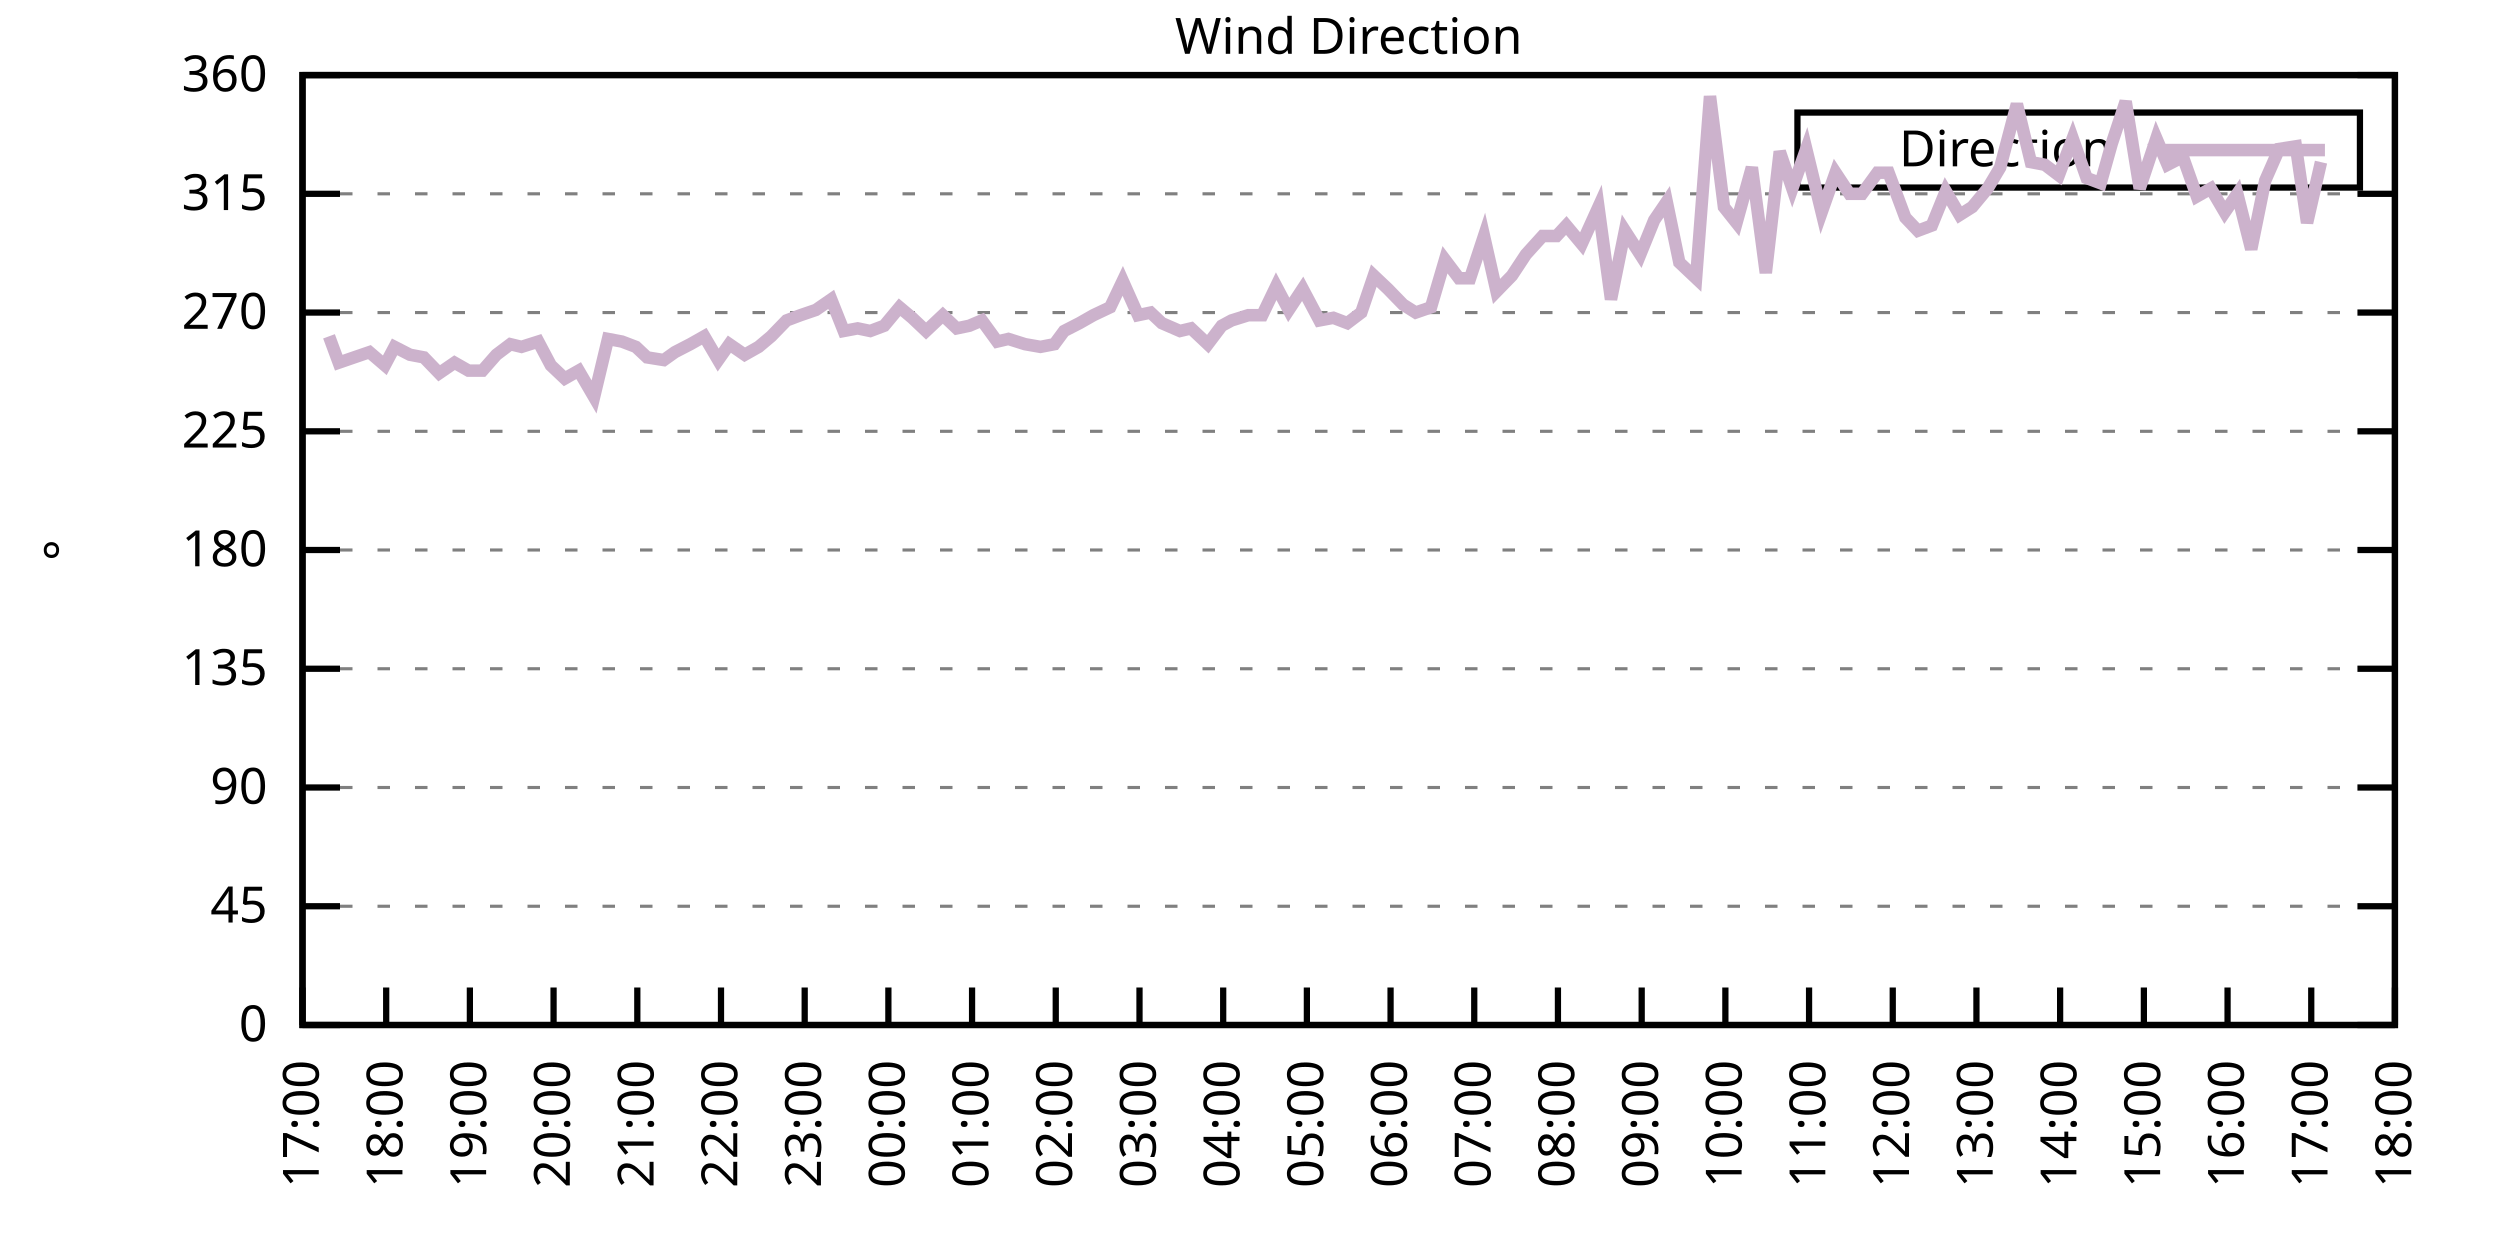
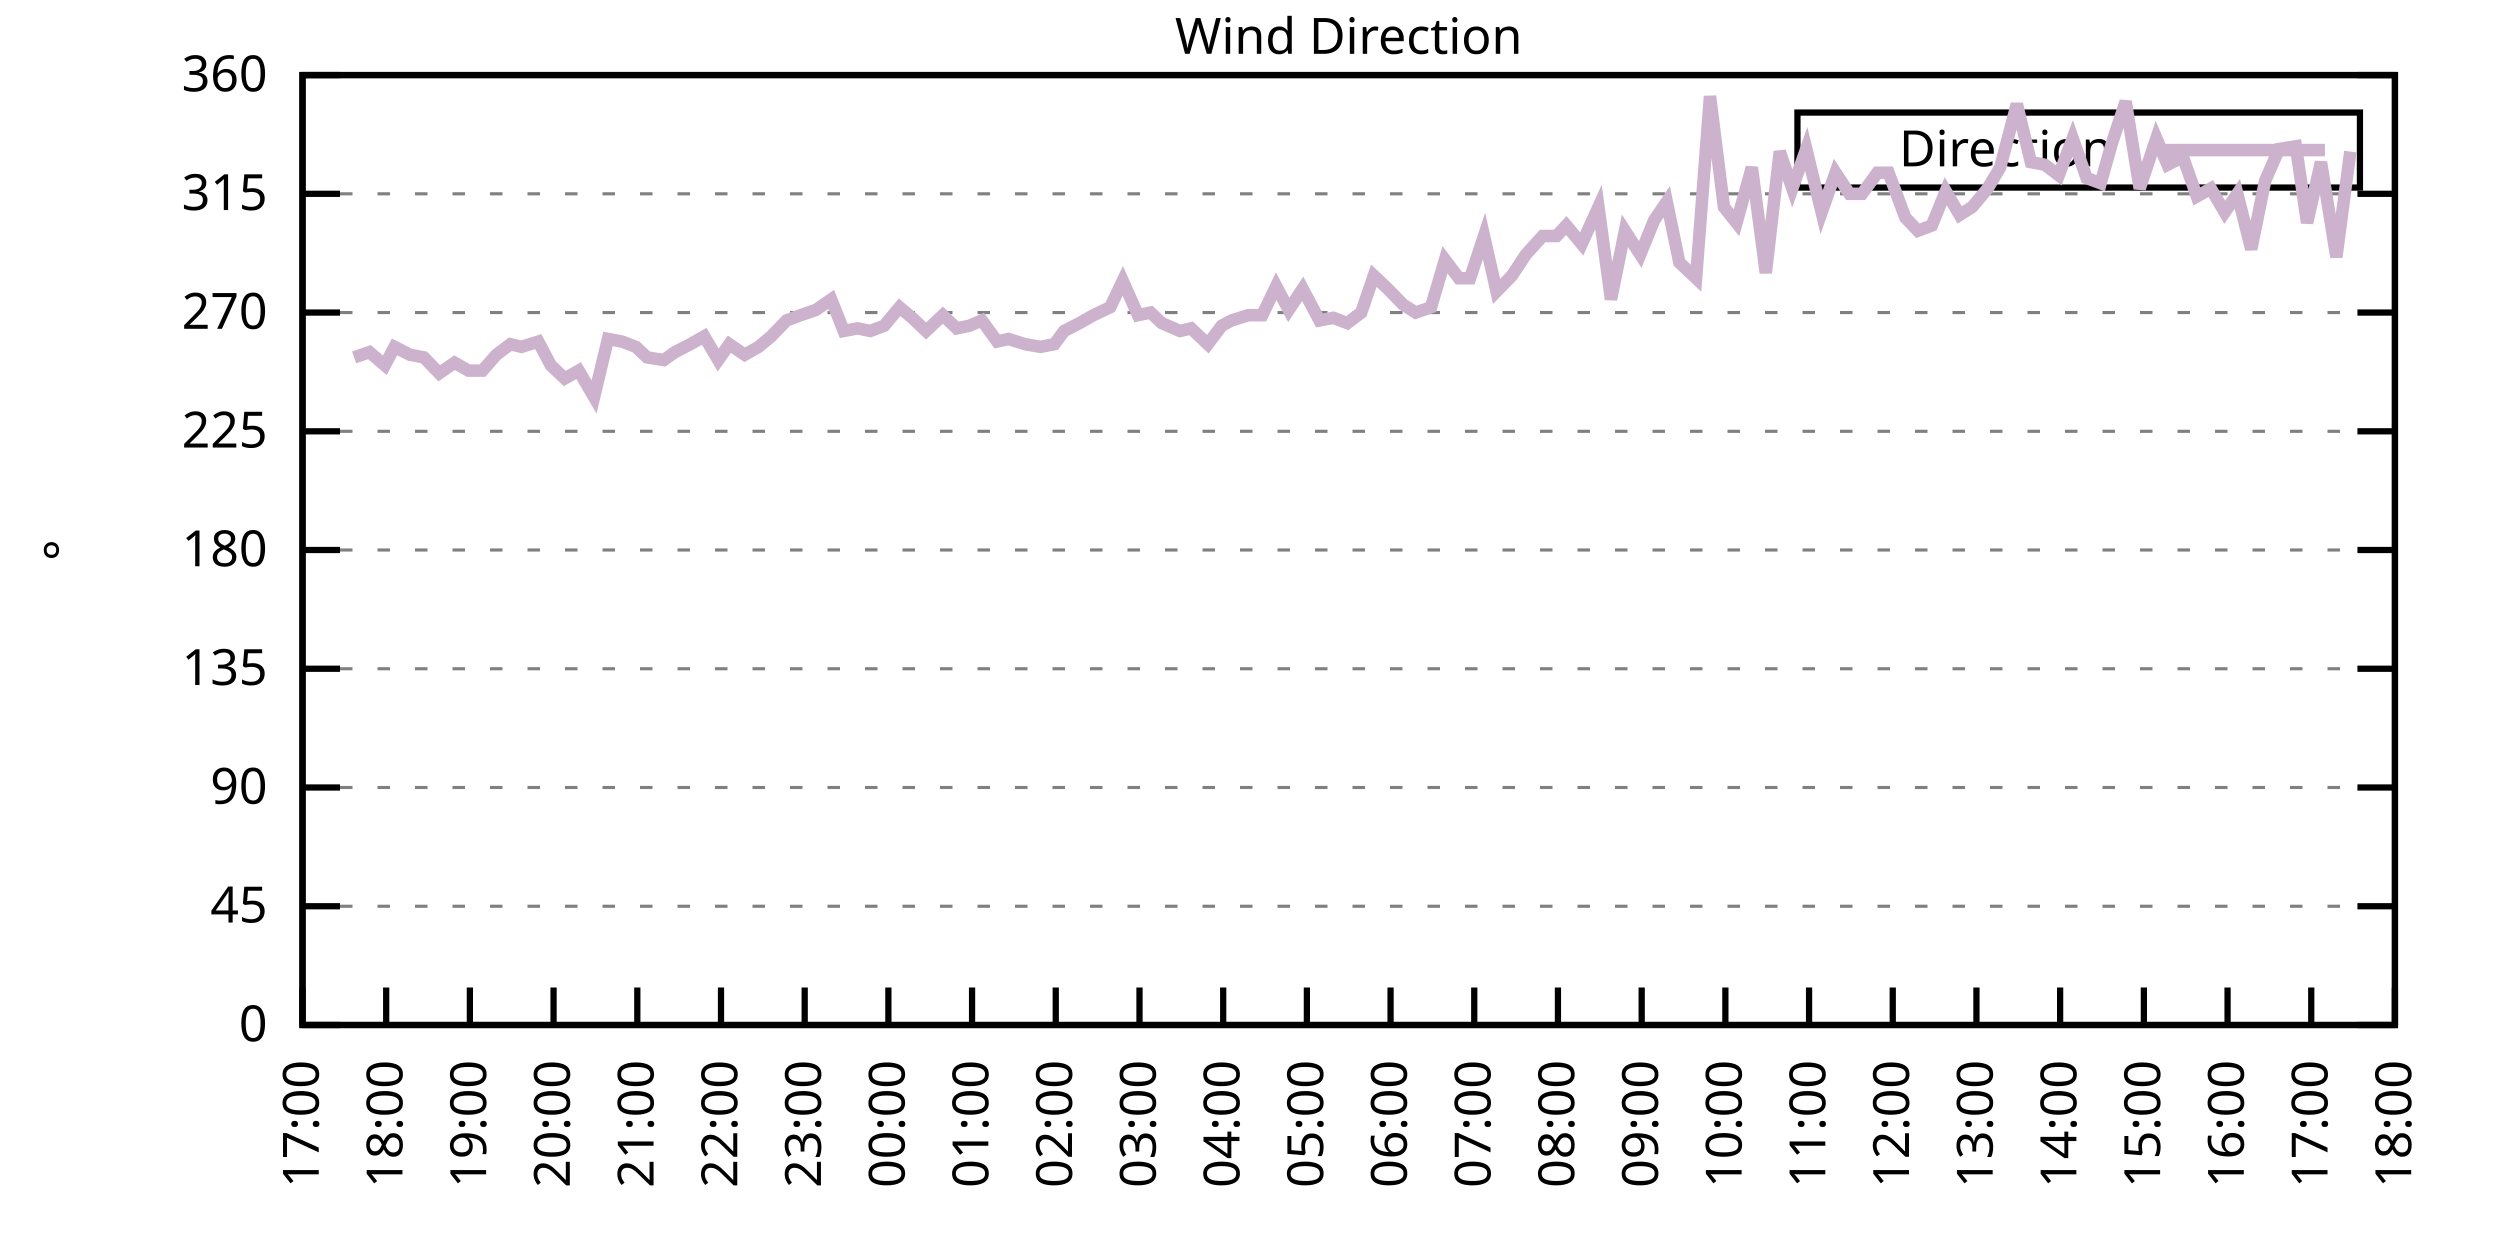
<svg xmlns="http://www.w3.org/2000/svg" xmlns:xlink="http://www.w3.org/1999/xlink" width="400" height="200" viewBox="0 0 400 200">
  <g id="gnuplot_canvas">
    <rect x="0" y="0" width="400" height="200" fill="none" />
    <defs>
      <circle id="gpDot" r="0.5" stroke-width="0.5" stroke="currentColor" />
      <path id="gpPt0" stroke-width="0.333" stroke="currentColor" d="M-1,0 h2 M0,-1 v2" />
      <path id="gpPt1" stroke-width="0.333" stroke="currentColor" d="M-1,-1 L1,1 M1,-1 L-1,1" />
      <path id="gpPt2" stroke-width="0.333" stroke="currentColor" d="M-1,0 L1,0 M0,-1 L0,1 M-1,-1 L1,1 M-1,1 L1,-1" />
      <rect id="gpPt3" stroke-width="0.333" stroke="currentColor" x="-1" y="-1" width="2" height="2" />
      <rect id="gpPt4" stroke-width="0.333" stroke="currentColor" fill="currentColor" x="-1" y="-1" width="2" height="2" />
      <circle id="gpPt5" stroke-width="0.333" stroke="currentColor" cx="0" cy="0" r="1" />
      <use xlink:href="#gpPt5" id="gpPt6" fill="currentColor" stroke="none" />
      <path id="gpPt7" stroke-width="0.333" stroke="currentColor" d="M0,-1.33 L-1.33,0.67 L1.33,0.67 z" />
      <use xlink:href="#gpPt7" id="gpPt8" fill="currentColor" stroke="none" />
      <use xlink:href="#gpPt7" id="gpPt9" stroke="currentColor" transform="rotate(180)" />
      <use xlink:href="#gpPt9" id="gpPt10" fill="currentColor" stroke="none" />
      <use xlink:href="#gpPt3" id="gpPt11" stroke="currentColor" transform="rotate(45)" />
      <use xlink:href="#gpPt11" id="gpPt12" fill="currentColor" stroke="none" />
      <path id="gpPt13" stroke-width="0.333" stroke="currentColor" d="M0,1.330 L1.265,0.411 L0.782,-1.067 L-0.782,-1.076 L-1.265,0.411 z" />
      <use xlink:href="#gpPt13" id="gpPt14" fill="currentColor" stroke="none" />
      <filter id="textbox" filterUnits="objectBoundingBox" x="0" y="0" height="1" width="1">
        <feFlood flood-color="white" flood-opacity="1" result="bgnd" />
        <feComposite in="SourceGraphic" in2="bgnd" operator="atop" />
      </filter>
      <filter id="greybox" filterUnits="objectBoundingBox" x="0" y="0" height="1" width="1">
        <feFlood flood-color="lightgrey" flood-opacity="1" result="grey" />
        <feComposite in="SourceGraphic" in2="grey" operator="atop" />
      </filter>
    </defs>
    <g fill="none" color="white" stroke="currentColor" stroke-width="1.00" stroke-linecap="butt" stroke-linejoin="miter">
</g>
    <g fill="none" color="black" stroke="currentColor" stroke-width="1.00" stroke-linecap="butt" stroke-linejoin="miter">
      <g stroke="none" shape-rendering="crispEdges">
        <polygon fill="rgb(255, 255, 255)" points="48.40,164.00 383.18,164.00 383.18,12.02 48.40,12.02 " />
      </g>
    </g>
    <g fill="none" color="black" stroke="currentColor" stroke-width="1.00" stroke-linecap="butt" stroke-linejoin="miter">
</g>
    <g fill="none" color="black" stroke="black" stroke-width="0.50" stroke-linecap="butt" stroke-linejoin="miter">
</g>
    <g fill="none" color="gray" stroke="currentColor" stroke-width="0.50" stroke-linecap="butt" stroke-linejoin="miter">
      <path stroke="gray" stroke-dasharray="2,4" class="gridline" d="M48.40,164.00 L383.19,164.00  " />
    </g>
    <g fill="none" color="gray" stroke="gray" stroke-width="1.00" stroke-linecap="butt" stroke-linejoin="miter">
</g>
    <g fill="none" color="black" stroke="currentColor" stroke-width="1.00" stroke-linecap="butt" stroke-linejoin="miter">
      <path stroke="black" d="M48.40,164.00 L54.40,164.00 M383.19,164.00 L377.19,164.00  " />
      <g transform="translate(42.80,166.60)" stroke="none" fill="black" font-family="Sans" font-size="8.00" text-anchor="end">
        <text>
          <tspan font-family="Sans"> 0</tspan>
        </text>
      </g>
    </g>
    <g fill="none" color="black" stroke="currentColor" stroke-width="1.00" stroke-linecap="butt" stroke-linejoin="miter">
</g>
    <g fill="none" color="black" stroke="black" stroke-width="0.50" stroke-linecap="butt" stroke-linejoin="miter">
</g>
    <g fill="none" color="gray" stroke="currentColor" stroke-width="0.50" stroke-linecap="butt" stroke-linejoin="miter">
      <path stroke="gray" stroke-dasharray="2,4" class="gridline" d="M48.40,145.00 L383.19,145.00  " />
    </g>
    <g fill="none" color="gray" stroke="gray" stroke-width="1.00" stroke-linecap="butt" stroke-linejoin="miter">
</g>
    <g fill="none" color="black" stroke="currentColor" stroke-width="1.00" stroke-linecap="butt" stroke-linejoin="miter">
      <path stroke="black" d="M48.40,145.00 L54.40,145.00 M383.19,145.00 L377.19,145.00  " />
      <g transform="translate(42.80,147.60)" stroke="none" fill="black" font-family="Sans" font-size="8.00" text-anchor="end">
        <text>
          <tspan font-family="Sans"> 45</tspan>
        </text>
      </g>
    </g>
    <g fill="none" color="black" stroke="currentColor" stroke-width="1.00" stroke-linecap="butt" stroke-linejoin="miter">
</g>
    <g fill="none" color="black" stroke="black" stroke-width="0.50" stroke-linecap="butt" stroke-linejoin="miter">
</g>
    <g fill="none" color="gray" stroke="currentColor" stroke-width="0.50" stroke-linecap="butt" stroke-linejoin="miter">
      <path stroke="gray" stroke-dasharray="2,4" class="gridline" d="M48.40,126.00 L383.19,126.00  " />
    </g>
    <g fill="none" color="gray" stroke="gray" stroke-width="1.00" stroke-linecap="butt" stroke-linejoin="miter">
</g>
    <g fill="none" color="black" stroke="currentColor" stroke-width="1.00" stroke-linecap="butt" stroke-linejoin="miter">
      <path stroke="black" d="M48.40,126.00 L54.40,126.00 M383.19,126.00 L377.19,126.00  " />
      <g transform="translate(42.80,128.60)" stroke="none" fill="black" font-family="Sans" font-size="8.00" text-anchor="end">
        <text>
          <tspan font-family="Sans"> 90</tspan>
        </text>
      </g>
    </g>
    <g fill="none" color="black" stroke="currentColor" stroke-width="1.00" stroke-linecap="butt" stroke-linejoin="miter">
</g>
    <g fill="none" color="black" stroke="black" stroke-width="0.50" stroke-linecap="butt" stroke-linejoin="miter">
</g>
    <g fill="none" color="gray" stroke="currentColor" stroke-width="0.50" stroke-linecap="butt" stroke-linejoin="miter">
      <path stroke="gray" stroke-dasharray="2,4" class="gridline" d="M48.40,107.00 L383.19,107.00  " />
    </g>
    <g fill="none" color="gray" stroke="gray" stroke-width="1.00" stroke-linecap="butt" stroke-linejoin="miter">
</g>
    <g fill="none" color="black" stroke="currentColor" stroke-width="1.00" stroke-linecap="butt" stroke-linejoin="miter">
      <path stroke="black" d="M48.40,107.00 L54.40,107.00 M383.19,107.00 L377.19,107.00  " />
      <g transform="translate(42.80,109.60)" stroke="none" fill="black" font-family="Sans" font-size="8.00" text-anchor="end">
        <text>
          <tspan font-family="Sans"> 135</tspan>
        </text>
      </g>
    </g>
    <g fill="none" color="black" stroke="currentColor" stroke-width="1.00" stroke-linecap="butt" stroke-linejoin="miter">
</g>
    <g fill="none" color="black" stroke="black" stroke-width="0.50" stroke-linecap="butt" stroke-linejoin="miter">
</g>
    <g fill="none" color="gray" stroke="currentColor" stroke-width="0.50" stroke-linecap="butt" stroke-linejoin="miter">
      <path stroke="gray" stroke-dasharray="2,4" class="gridline" d="M48.40,88.00 L383.19,88.00  " />
    </g>
    <g fill="none" color="gray" stroke="gray" stroke-width="1.00" stroke-linecap="butt" stroke-linejoin="miter">
</g>
    <g fill="none" color="black" stroke="currentColor" stroke-width="1.00" stroke-linecap="butt" stroke-linejoin="miter">
      <path stroke="black" d="M48.40,88.00 L54.40,88.00 M383.19,88.00 L377.19,88.00  " />
      <g transform="translate(42.80,90.60)" stroke="none" fill="black" font-family="Sans" font-size="8.00" text-anchor="end">
        <text>
          <tspan font-family="Sans"> 180</tspan>
        </text>
      </g>
    </g>
    <g fill="none" color="black" stroke="currentColor" stroke-width="1.00" stroke-linecap="butt" stroke-linejoin="miter">
</g>
    <g fill="none" color="black" stroke="black" stroke-width="0.50" stroke-linecap="butt" stroke-linejoin="miter">
</g>
    <g fill="none" color="gray" stroke="currentColor" stroke-width="0.50" stroke-linecap="butt" stroke-linejoin="miter">
      <path stroke="gray" stroke-dasharray="2,4" class="gridline" d="M48.40,69.01 L383.19,69.01  " />
    </g>
    <g fill="none" color="gray" stroke="gray" stroke-width="1.00" stroke-linecap="butt" stroke-linejoin="miter">
</g>
    <g fill="none" color="black" stroke="currentColor" stroke-width="1.00" stroke-linecap="butt" stroke-linejoin="miter">
      <path stroke="black" d="M48.40,69.01 L54.40,69.01 M383.19,69.01 L377.19,69.01  " />
      <g transform="translate(42.80,71.61)" stroke="none" fill="black" font-family="Sans" font-size="8.00" text-anchor="end">
        <text>
          <tspan font-family="Sans"> 225</tspan>
        </text>
      </g>
    </g>
    <g fill="none" color="black" stroke="currentColor" stroke-width="1.00" stroke-linecap="butt" stroke-linejoin="miter">
</g>
    <g fill="none" color="black" stroke="black" stroke-width="0.50" stroke-linecap="butt" stroke-linejoin="miter">
</g>
    <g fill="none" color="gray" stroke="currentColor" stroke-width="0.50" stroke-linecap="butt" stroke-linejoin="miter">
      <path stroke="gray" stroke-dasharray="2,4" class="gridline" d="M48.40,50.01 L383.19,50.01  " />
    </g>
    <g fill="none" color="gray" stroke="gray" stroke-width="1.00" stroke-linecap="butt" stroke-linejoin="miter">
</g>
    <g fill="none" color="black" stroke="currentColor" stroke-width="1.00" stroke-linecap="butt" stroke-linejoin="miter">
      <path stroke="black" d="M48.40,50.01 L54.40,50.01 M383.19,50.01 L377.19,50.01  " />
      <g transform="translate(42.80,52.61)" stroke="none" fill="black" font-family="Sans" font-size="8.00" text-anchor="end">
        <text>
          <tspan font-family="Sans"> 270</tspan>
        </text>
      </g>
    </g>
    <g fill="none" color="black" stroke="currentColor" stroke-width="1.00" stroke-linecap="butt" stroke-linejoin="miter">
</g>
    <g fill="none" color="black" stroke="black" stroke-width="0.50" stroke-linecap="butt" stroke-linejoin="miter">
</g>
    <g fill="none" color="gray" stroke="currentColor" stroke-width="0.50" stroke-linecap="butt" stroke-linejoin="miter">
      <path stroke="gray" stroke-dasharray="2,4" class="gridline" d="M48.40,31.01 L383.19,31.01  " />
    </g>
    <g fill="none" color="gray" stroke="gray" stroke-width="1.00" stroke-linecap="butt" stroke-linejoin="miter">
</g>
    <g fill="none" color="black" stroke="currentColor" stroke-width="1.00" stroke-linecap="butt" stroke-linejoin="miter">
      <path stroke="black" d="M48.40,31.01 L54.40,31.01 M383.19,31.01 L377.19,31.01  " />
      <g transform="translate(42.80,33.61)" stroke="none" fill="black" font-family="Sans" font-size="8.00" text-anchor="end">
        <text>
          <tspan font-family="Sans"> 315</tspan>
        </text>
      </g>
    </g>
    <g fill="none" color="black" stroke="currentColor" stroke-width="1.00" stroke-linecap="butt" stroke-linejoin="miter">
</g>
    <g fill="none" color="black" stroke="black" stroke-width="0.50" stroke-linecap="butt" stroke-linejoin="miter">
</g>
    <g fill="none" color="gray" stroke="currentColor" stroke-width="0.50" stroke-linecap="butt" stroke-linejoin="miter">
      <path stroke="gray" stroke-dasharray="2,4" class="gridline" d="M48.40,12.01 L383.19,12.01  " />
    </g>
    <g fill="none" color="gray" stroke="gray" stroke-width="1.00" stroke-linecap="butt" stroke-linejoin="miter">
</g>
    <g fill="none" color="black" stroke="currentColor" stroke-width="1.00" stroke-linecap="butt" stroke-linejoin="miter">
      <path stroke="black" d="M48.40,12.01 L54.40,12.01 M383.19,12.01 L377.19,12.01  " />
      <g transform="translate(42.80,14.61)" stroke="none" fill="black" font-family="Sans" font-size="8.00" text-anchor="end">
        <text>
          <tspan font-family="Sans"> 360</tspan>
        </text>
      </g>
    </g>
    <g fill="none" color="black" stroke="currentColor" stroke-width="1.00" stroke-linecap="butt" stroke-linejoin="miter">
      <path stroke="black" d="M48.40,164.00 L48.40,158.00  " />
      <g transform="translate(51.00,169.60) rotate(270.00)" stroke="none" fill="black" font-family="Sans" font-size="8.00" text-anchor="end">
        <text>
          <tspan font-family="Sans">17:00</tspan>
        </text>
      </g>
    </g>
    <g fill="none" color="black" stroke="currentColor" stroke-width="1.00" stroke-linecap="butt" stroke-linejoin="miter">
      <path stroke="black" d="M61.79,164.00 L61.79,158.00  " />
      <g transform="translate(64.39,169.60) rotate(270.00)" stroke="none" fill="black" font-family="Sans" font-size="8.00" text-anchor="end">
        <text>
          <tspan font-family="Sans">18:00</tspan>
        </text>
      </g>
    </g>
    <g fill="none" color="black" stroke="currentColor" stroke-width="1.00" stroke-linecap="butt" stroke-linejoin="miter">
      <path stroke="black" d="M75.18,164.00 L75.18,158.00  " />
      <g transform="translate(77.78,169.60) rotate(270.00)" stroke="none" fill="black" font-family="Sans" font-size="8.00" text-anchor="end">
        <text>
          <tspan font-family="Sans">19:00</tspan>
        </text>
      </g>
    </g>
    <g fill="none" color="black" stroke="currentColor" stroke-width="1.00" stroke-linecap="butt" stroke-linejoin="miter">
      <path stroke="black" d="M88.57,164.00 L88.57,158.00  " />
      <g transform="translate(91.17,169.60) rotate(270.00)" stroke="none" fill="black" font-family="Sans" font-size="8.00" text-anchor="end">
        <text>
          <tspan font-family="Sans">20:00</tspan>
        </text>
      </g>
    </g>
    <g fill="none" color="black" stroke="currentColor" stroke-width="1.00" stroke-linecap="butt" stroke-linejoin="miter">
      <path stroke="black" d="M101.97,164.00 L101.97,158.00  " />
      <g transform="translate(104.57,169.60) rotate(270.00)" stroke="none" fill="black" font-family="Sans" font-size="8.00" text-anchor="end">
        <text>
          <tspan font-family="Sans">21:00</tspan>
        </text>
      </g>
    </g>
    <g fill="none" color="black" stroke="currentColor" stroke-width="1.00" stroke-linecap="butt" stroke-linejoin="miter">
      <path stroke="black" d="M115.36,164.00 L115.36,158.00  " />
      <g transform="translate(117.96,169.60) rotate(270.00)" stroke="none" fill="black" font-family="Sans" font-size="8.00" text-anchor="end">
        <text>
          <tspan font-family="Sans">22:00</tspan>
        </text>
      </g>
    </g>
    <g fill="none" color="black" stroke="currentColor" stroke-width="1.00" stroke-linecap="butt" stroke-linejoin="miter">
      <path stroke="black" d="M128.75,164.00 L128.75,158.00  " />
      <g transform="translate(131.35,169.60) rotate(270.00)" stroke="none" fill="black" font-family="Sans" font-size="8.00" text-anchor="end">
        <text>
          <tspan font-family="Sans">23:00</tspan>
        </text>
      </g>
    </g>
    <g fill="none" color="black" stroke="currentColor" stroke-width="1.00" stroke-linecap="butt" stroke-linejoin="miter">
      <path stroke="black" d="M142.14,164.00 L142.14,158.00  " />
      <g transform="translate(144.74,169.60) rotate(270.00)" stroke="none" fill="black" font-family="Sans" font-size="8.00" text-anchor="end">
        <text>
          <tspan font-family="Sans">00:00</tspan>
        </text>
      </g>
    </g>
    <g fill="none" color="black" stroke="currentColor" stroke-width="1.00" stroke-linecap="butt" stroke-linejoin="miter">
      <path stroke="black" d="M155.53,164.00 L155.53,158.00  " />
      <g transform="translate(158.13,169.60) rotate(270.00)" stroke="none" fill="black" font-family="Sans" font-size="8.00" text-anchor="end">
        <text>
          <tspan font-family="Sans">01:00</tspan>
        </text>
      </g>
    </g>
    <g fill="none" color="black" stroke="currentColor" stroke-width="1.00" stroke-linecap="butt" stroke-linejoin="miter">
      <path stroke="black" d="M168.92,164.00 L168.92,158.00  " />
      <g transform="translate(171.52,169.60) rotate(270.00)" stroke="none" fill="black" font-family="Sans" font-size="8.00" text-anchor="end">
        <text>
          <tspan font-family="Sans">02:00</tspan>
        </text>
      </g>
    </g>
    <g fill="none" color="black" stroke="currentColor" stroke-width="1.00" stroke-linecap="butt" stroke-linejoin="miter">
      <path stroke="black" d="M182.32,164.00 L182.32,158.00  " />
      <g transform="translate(184.92,169.60) rotate(270.00)" stroke="none" fill="black" font-family="Sans" font-size="8.00" text-anchor="end">
        <text>
          <tspan font-family="Sans">03:00</tspan>
        </text>
      </g>
    </g>
    <g fill="none" color="black" stroke="currentColor" stroke-width="1.00" stroke-linecap="butt" stroke-linejoin="miter">
      <path stroke="black" d="M195.71,164.00 L195.71,158.00  " />
      <g transform="translate(198.31,169.60) rotate(270.00)" stroke="none" fill="black" font-family="Sans" font-size="8.00" text-anchor="end">
        <text>
          <tspan font-family="Sans">04:00</tspan>
        </text>
      </g>
    </g>
    <g fill="none" color="black" stroke="currentColor" stroke-width="1.00" stroke-linecap="butt" stroke-linejoin="miter">
      <path stroke="black" d="M209.10,164.00 L209.10,158.00  " />
      <g transform="translate(211.70,169.60) rotate(270.00)" stroke="none" fill="black" font-family="Sans" font-size="8.00" text-anchor="end">
        <text>
          <tspan font-family="Sans">05:00</tspan>
        </text>
      </g>
    </g>
    <g fill="none" color="black" stroke="currentColor" stroke-width="1.00" stroke-linecap="butt" stroke-linejoin="miter">
      <path stroke="black" d="M222.49,164.00 L222.49,158.00  " />
      <g transform="translate(225.09,169.60) rotate(270.00)" stroke="none" fill="black" font-family="Sans" font-size="8.00" text-anchor="end">
        <text>
          <tspan font-family="Sans">06:00</tspan>
        </text>
      </g>
    </g>
    <g fill="none" color="black" stroke="currentColor" stroke-width="1.00" stroke-linecap="butt" stroke-linejoin="miter">
      <path stroke="black" d="M235.88,164.00 L235.88,158.00  " />
      <g transform="translate(238.48,169.60) rotate(270.00)" stroke="none" fill="black" font-family="Sans" font-size="8.00" text-anchor="end">
        <text>
          <tspan font-family="Sans">07:00</tspan>
        </text>
      </g>
    </g>
    <g fill="none" color="black" stroke="currentColor" stroke-width="1.00" stroke-linecap="butt" stroke-linejoin="miter">
      <path stroke="black" d="M249.27,164.00 L249.27,158.00  " />
      <g transform="translate(251.87,169.60) rotate(270.00)" stroke="none" fill="black" font-family="Sans" font-size="8.00" text-anchor="end">
        <text>
          <tspan font-family="Sans">08:00</tspan>
        </text>
      </g>
    </g>
    <g fill="none" color="black" stroke="currentColor" stroke-width="1.00" stroke-linecap="butt" stroke-linejoin="miter">
      <path stroke="black" d="M262.67,164.00 L262.67,158.00  " />
      <g transform="translate(265.27,169.60) rotate(270.00)" stroke="none" fill="black" font-family="Sans" font-size="8.00" text-anchor="end">
        <text>
          <tspan font-family="Sans">09:00</tspan>
        </text>
      </g>
    </g>
    <g fill="none" color="black" stroke="currentColor" stroke-width="1.00" stroke-linecap="butt" stroke-linejoin="miter">
      <path stroke="black" d="M276.06,164.00 L276.06,158.00  " />
      <g transform="translate(278.66,169.60) rotate(270.00)" stroke="none" fill="black" font-family="Sans" font-size="8.00" text-anchor="end">
        <text>
          <tspan font-family="Sans">10:00</tspan>
        </text>
      </g>
    </g>
    <g fill="none" color="black" stroke="currentColor" stroke-width="1.00" stroke-linecap="butt" stroke-linejoin="miter">
      <path stroke="black" d="M289.45,164.00 L289.45,158.00  " />
      <g transform="translate(292.05,169.60) rotate(270.00)" stroke="none" fill="black" font-family="Sans" font-size="8.00" text-anchor="end">
        <text>
          <tspan font-family="Sans">11:00</tspan>
        </text>
      </g>
    </g>
    <g fill="none" color="black" stroke="currentColor" stroke-width="1.00" stroke-linecap="butt" stroke-linejoin="miter">
      <path stroke="black" d="M302.84,164.00 L302.84,158.00  " />
      <g transform="translate(305.44,169.60) rotate(270.00)" stroke="none" fill="black" font-family="Sans" font-size="8.00" text-anchor="end">
        <text>
          <tspan font-family="Sans">12:00</tspan>
        </text>
      </g>
    </g>
    <g fill="none" color="black" stroke="currentColor" stroke-width="1.00" stroke-linecap="butt" stroke-linejoin="miter">
      <path stroke="black" d="M316.23,164.00 L316.23,158.00  " />
      <g transform="translate(318.83,169.60) rotate(270.00)" stroke="none" fill="black" font-family="Sans" font-size="8.00" text-anchor="end">
        <text>
          <tspan font-family="Sans">13:00</tspan>
        </text>
      </g>
    </g>
    <g fill="none" color="black" stroke="currentColor" stroke-width="1.00" stroke-linecap="butt" stroke-linejoin="miter">
      <path stroke="black" d="M329.62,164.00 L329.62,158.00  " />
      <g transform="translate(332.22,169.60) rotate(270.00)" stroke="none" fill="black" font-family="Sans" font-size="8.00" text-anchor="end">
        <text>
          <tspan font-family="Sans">14:00</tspan>
        </text>
      </g>
    </g>
    <g fill="none" color="black" stroke="currentColor" stroke-width="1.00" stroke-linecap="butt" stroke-linejoin="miter">
      <path stroke="black" d="M343.02,164.00 L343.02,158.00  " />
      <g transform="translate(345.62,169.60) rotate(270.00)" stroke="none" fill="black" font-family="Sans" font-size="8.00" text-anchor="end">
        <text>
          <tspan font-family="Sans">15:00</tspan>
        </text>
      </g>
    </g>
    <g fill="none" color="black" stroke="currentColor" stroke-width="1.00" stroke-linecap="butt" stroke-linejoin="miter">
      <path stroke="black" d="M356.41,164.00 L356.41,158.00  " />
      <g transform="translate(359.01,169.60) rotate(270.00)" stroke="none" fill="black" font-family="Sans" font-size="8.00" text-anchor="end">
        <text>
          <tspan font-family="Sans">16:00</tspan>
        </text>
      </g>
    </g>
    <g fill="none" color="black" stroke="currentColor" stroke-width="1.00" stroke-linecap="butt" stroke-linejoin="miter">
      <path stroke="black" d="M369.80,164.00 L369.80,158.00  " />
      <g transform="translate(372.40,169.60) rotate(270.00)" stroke="none" fill="black" font-family="Sans" font-size="8.00" text-anchor="end">
        <text>
          <tspan font-family="Sans">17:00</tspan>
        </text>
      </g>
    </g>
    <g fill="none" color="black" stroke="currentColor" stroke-width="1.00" stroke-linecap="butt" stroke-linejoin="miter">
      <path stroke="black" d="M383.19,164.00 L383.19,158.00  " />
      <g transform="translate(385.79,169.60) rotate(270.00)" stroke="none" fill="black" font-family="Sans" font-size="8.00" text-anchor="end">
        <text>
          <tspan font-family="Sans">18:00</tspan>
        </text>
      </g>
    </g>
    <g fill="none" color="black" stroke="currentColor" stroke-width="1.00" stroke-linecap="butt" stroke-linejoin="miter">
</g>
    <g fill="none" color="black" stroke="currentColor" stroke-width="1.00" stroke-linecap="butt" stroke-linejoin="miter">
      <path stroke="black" d="M48.40,12.01 L48.40,164.00 L383.19,164.00 L383.19,12.01 L48.40,12.01 Z  " />
    </g>
    <g fill="none" color="black" stroke="currentColor" stroke-width="1.00" stroke-linecap="butt" stroke-linejoin="miter">
</g>
    <g fill="none" color="black" stroke="currentColor" stroke-width="1.00" stroke-linecap="butt" stroke-linejoin="miter">
      <path stroke="black" d="M287.59,30.01 L287.59,18.01 L377.59,18.01 L377.59,30.01 L287.59,30.01 Z  " />
    </g>
    <g id="Wind_direction_plot_1">
      <g fill="none" color="white" stroke="black" stroke-width="2.00" stroke-linecap="butt" stroke-linejoin="miter">
</g>
      <g fill="none" color="black" stroke="currentColor" stroke-width="2.00" stroke-linecap="butt" stroke-linejoin="miter">
        <g transform="translate(337.99,26.61)" stroke="none" fill="black" font-family="Sans" font-size="8.00" text-anchor="end">
          <text>
            <tspan font-family="Sans">Direction</tspan>
          </text>
        </g>
      </g>
      <g fill="none" color="black" stroke="currentColor" stroke-width="2.00" stroke-linecap="butt" stroke-linejoin="miter">
-         <path stroke="rgb(204, 178, 204)" d="M343.59,24.01 L371.99,24.01 M52.64,53.81 L54.20,58.03 L56.66,57.18 L59.11,56.34 L61.57,58.45 L63.13,55.50   L65.59,56.76 L67.82,57.18 L70.27,59.72 L72.73,58.03 L74.96,59.30 L77.19,59.30 L79.42,56.76 L81.66,55.07   L83.44,55.50 L86.12,54.65 L88.13,58.45 L90.36,60.56 L92.59,59.30 L95.05,63.52 L97.28,54.23 L99.51,54.65   L101.74,55.50 L103.53,57.18 L106.21,57.61 L107.99,56.34 L110.45,55.07 L112.68,53.81 L114.91,57.61 L116.70,55.07   L119.15,56.76 L121.38,55.50 L123.39,53.81 L125.85,51.27 L128.08,50.43 L130.54,49.59 L132.99,47.90 L135.00,52.96   L137.23,52.54 L139.24,52.96 L141.47,52.12 L143.93,49.16 L145.94,50.85 L148.17,52.96 L150.85,50.43 L153.08,52.54   L155.09,52.12 L157.10,51.27 L159.55,54.65 L161.34,54.23 L164.01,55.07 L166.47,55.50 L168.70,55.07 L170.26,52.96   L172.72,51.70 L174.95,50.43 L177.63,49.16 L179.64,44.94 L182.09,50.43 L184.10,50.01 L185.89,51.70 L188.79,52.96   L190.57,52.54 L193.25,55.07 L195.48,52.12 L197.05,51.27 L199.73,50.43 L201.96,50.43 L204.19,45.79 L206.20,49.59   L208.43,46.21 L211.11,51.27 L213.34,50.85 L215.57,51.70 L217.80,50.01 L219.81,44.10 L222.04,46.21 L224.50,48.74   L226.51,50.01 L228.96,49.16 L231.20,41.56 L233.43,44.52 L235.21,44.52 L237.44,37.76 L239.45,46.63 L241.91,44.10   L244.14,40.72 L246.82,37.76 L249.05,37.76 L250.61,36.08 L253.07,39.03 L255.75,33.12 L257.76,47.90 L259.99,36.92   L262.44,40.72 L264.67,35.23 L266.68,32.28 L268.69,41.99 L271.37,44.52 L273.60,15.39 L275.83,33.12 L277.84,35.65   L280.30,26.79 L282.53,43.67 L284.76,24.25 L286.77,30.16 L289.00,23.83 L291.46,33.96 L293.69,27.63 L295.92,31.01   L297.93,31.01 L300.39,27.63 L302.17,27.63 L304.85,34.81 L306.86,36.92 L309.09,36.08 L311.32,30.59 L313.55,34.39   L315.56,33.12 L318.02,30.16 L320.03,26.79 L322.70,16.65 L324.94,25.94 L327.17,26.36 L329.40,28.05 L331.63,22.14   L333.86,28.48 L336.10,29.32 L337.88,22.99 L340.11,16.23 L342.35,30.16 L345.02,22.14 L346.81,26.36 L349.26,25.10   L351.50,31.43 L353.73,30.16 L355.96,33.96 L357.97,31.01 L360.20,39.87 L362.43,28.90 L364.66,23.83 L367.34,23.41   L369.13,35.65 L371.36,25.94  " />
+         <path stroke="rgb(204, 178, 204)" d="M343.59,24.01 L371.99,24.01 M56.66,57.18 L59.11,56.34 L61.57,58.45 L63.13,55.50 L65.59,56.76 L67.82,57.18   L70.27,59.72 L72.73,58.03 L74.96,59.30 L77.19,59.30 L79.42,56.76 L81.66,55.07 L83.44,55.50 L86.12,54.65   L88.13,58.45 L90.36,60.56 L92.59,59.30 L95.05,63.52 L97.28,54.23 L99.51,54.65 L101.74,55.50 L103.53,57.18   L106.21,57.61 L107.99,56.34 L110.45,55.07 L112.68,53.81 L114.91,57.61 L116.70,55.07 L119.15,56.76 L121.38,55.50   L123.39,53.81 L125.85,51.27 L128.08,50.43 L130.54,49.59 L132.99,47.90 L135.00,52.96 L137.23,52.54 L139.24,52.96   L141.47,52.12 L143.93,49.16 L145.94,50.85 L148.17,52.96 L150.85,50.43 L153.08,52.54 L155.09,52.12 L157.10,51.27   L159.55,54.65 L161.34,54.23 L164.01,55.07 L166.47,55.50 L168.70,55.07 L170.26,52.96 L172.72,51.70 L174.95,50.43   L177.63,49.16 L179.64,44.94 L182.09,50.43 L184.10,50.01 L185.89,51.70 L188.79,52.96 L190.57,52.54 L193.25,55.07   L195.48,52.12 L197.05,51.27 L199.73,50.43 L201.96,50.43 L204.19,45.79 L206.20,49.59 L208.43,46.21 L211.11,51.27   L213.34,50.85 L215.57,51.70 L217.80,50.01 L219.81,44.10 L222.04,46.21 L224.50,48.74 L226.51,50.01 L228.96,49.16   L231.20,41.56 L233.43,44.52 L235.21,44.52 L237.44,37.76 L239.45,46.63 L241.91,44.10 L244.14,40.72 L246.82,37.76   L249.05,37.76 L250.61,36.08 L253.07,39.03 L255.75,33.12 L257.76,47.90 L259.99,36.92 L262.44,40.72 L264.67,35.23   L266.68,32.28 L268.69,41.99 L271.37,44.52 L273.60,15.39 L275.83,33.12 L277.84,35.65 L280.30,26.79 L282.53,43.67   L284.76,24.25 L286.77,30.16 L289.00,23.83 L291.46,33.96 L293.69,27.63 L295.92,31.01 L297.93,31.01 L300.39,27.63   L302.17,27.63 L304.85,34.81 L306.86,36.92 L309.09,36.08 L311.32,30.59 L313.55,34.39 L315.56,33.12 L318.02,30.16   L320.03,26.79 L322.70,16.65 L324.94,25.94 L327.17,26.36 L329.40,28.05 L331.63,22.14 L333.86,28.48 L336.10,29.32   L337.88,22.99 L340.11,16.23 L342.35,30.16 L345.02,22.14 L346.81,26.36 L349.26,25.10 L351.50,31.43 L353.73,30.16   L355.96,33.96 L357.97,31.01 L360.20,39.87 L362.43,28.90 L364.66,23.83 L367.34,23.41 L369.13,35.65 L371.36,25.94   L373.82,41.14 L376.05,24.25  " />
      </g>
    </g>
    <g fill="none" color="black" stroke="currentColor" stroke-width="2.00" stroke-linecap="butt" stroke-linejoin="miter">
</g>
    <g fill="none" color="black" stroke="black" stroke-width="1.00" stroke-linecap="butt" stroke-linejoin="miter">
</g>
    <g fill="none" color="black" stroke="currentColor" stroke-width="1.00" stroke-linecap="butt" stroke-linejoin="miter">
      <path stroke="black" d="M48.40,12.01 L48.40,164.00 L383.19,164.00 L383.19,12.01 L48.40,12.01 Z  " />
      <g transform="translate(12.80,88.01) rotate(270.00)" stroke="none" fill="black" font-family="Sans" font-size="8.00" text-anchor="middle">
        <text>
          <tspan font-family="Sans">°</tspan>
        </text>
      </g>
    </g>
    <g fill="none" color="black" stroke="currentColor" stroke-width="1.00" stroke-linecap="butt" stroke-linejoin="miter">
</g>
    <g fill="none" color="black" stroke="currentColor" stroke-width="1.00" stroke-linecap="butt" stroke-linejoin="miter">
      <g transform="translate(215.79,8.61)" stroke="none" fill="black" font-family="Sans" font-size="8.00" text-anchor="middle">
        <text>
          <tspan font-family="Sans">Wind Direction</tspan>
        </text>
      </g>
    </g>
    <g fill="none" color="black" stroke="currentColor" stroke-width="1.00" stroke-linecap="butt" stroke-linejoin="miter">
</g>
  </g>
</svg>
